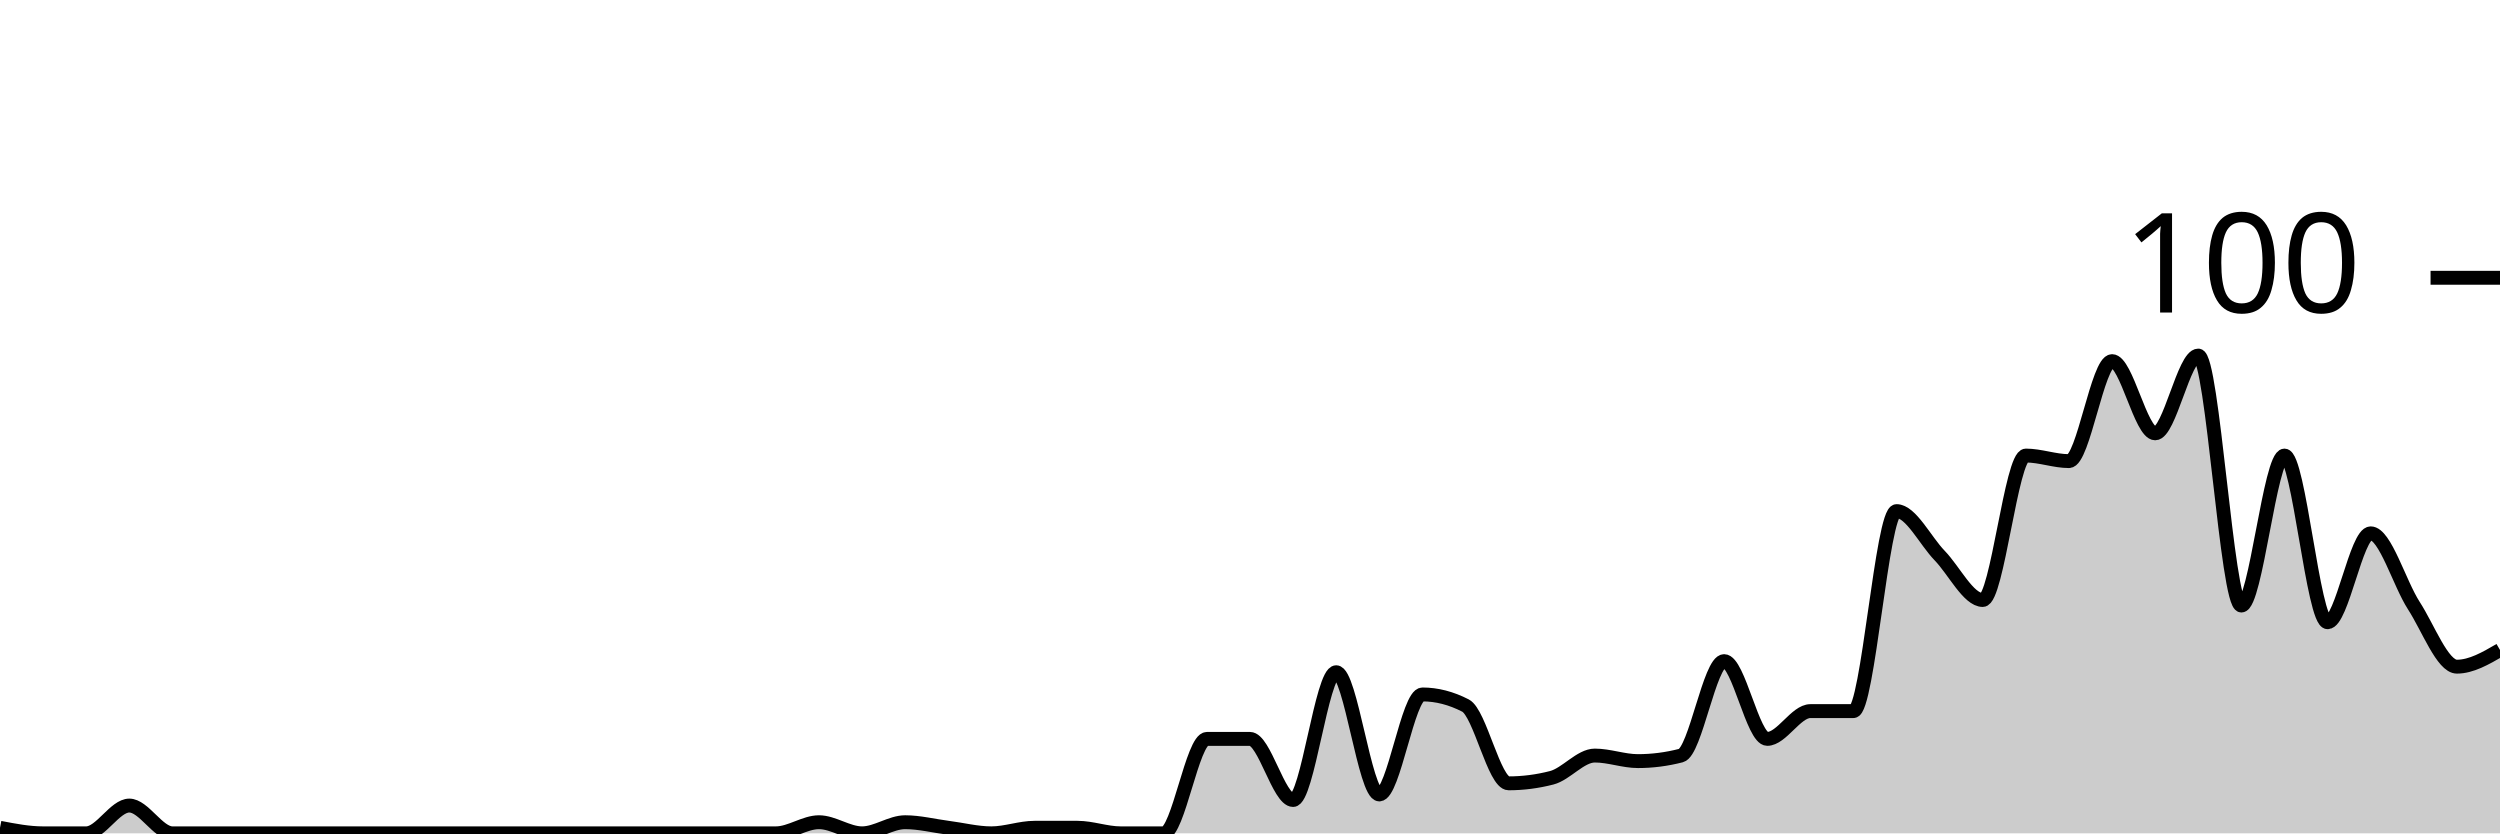
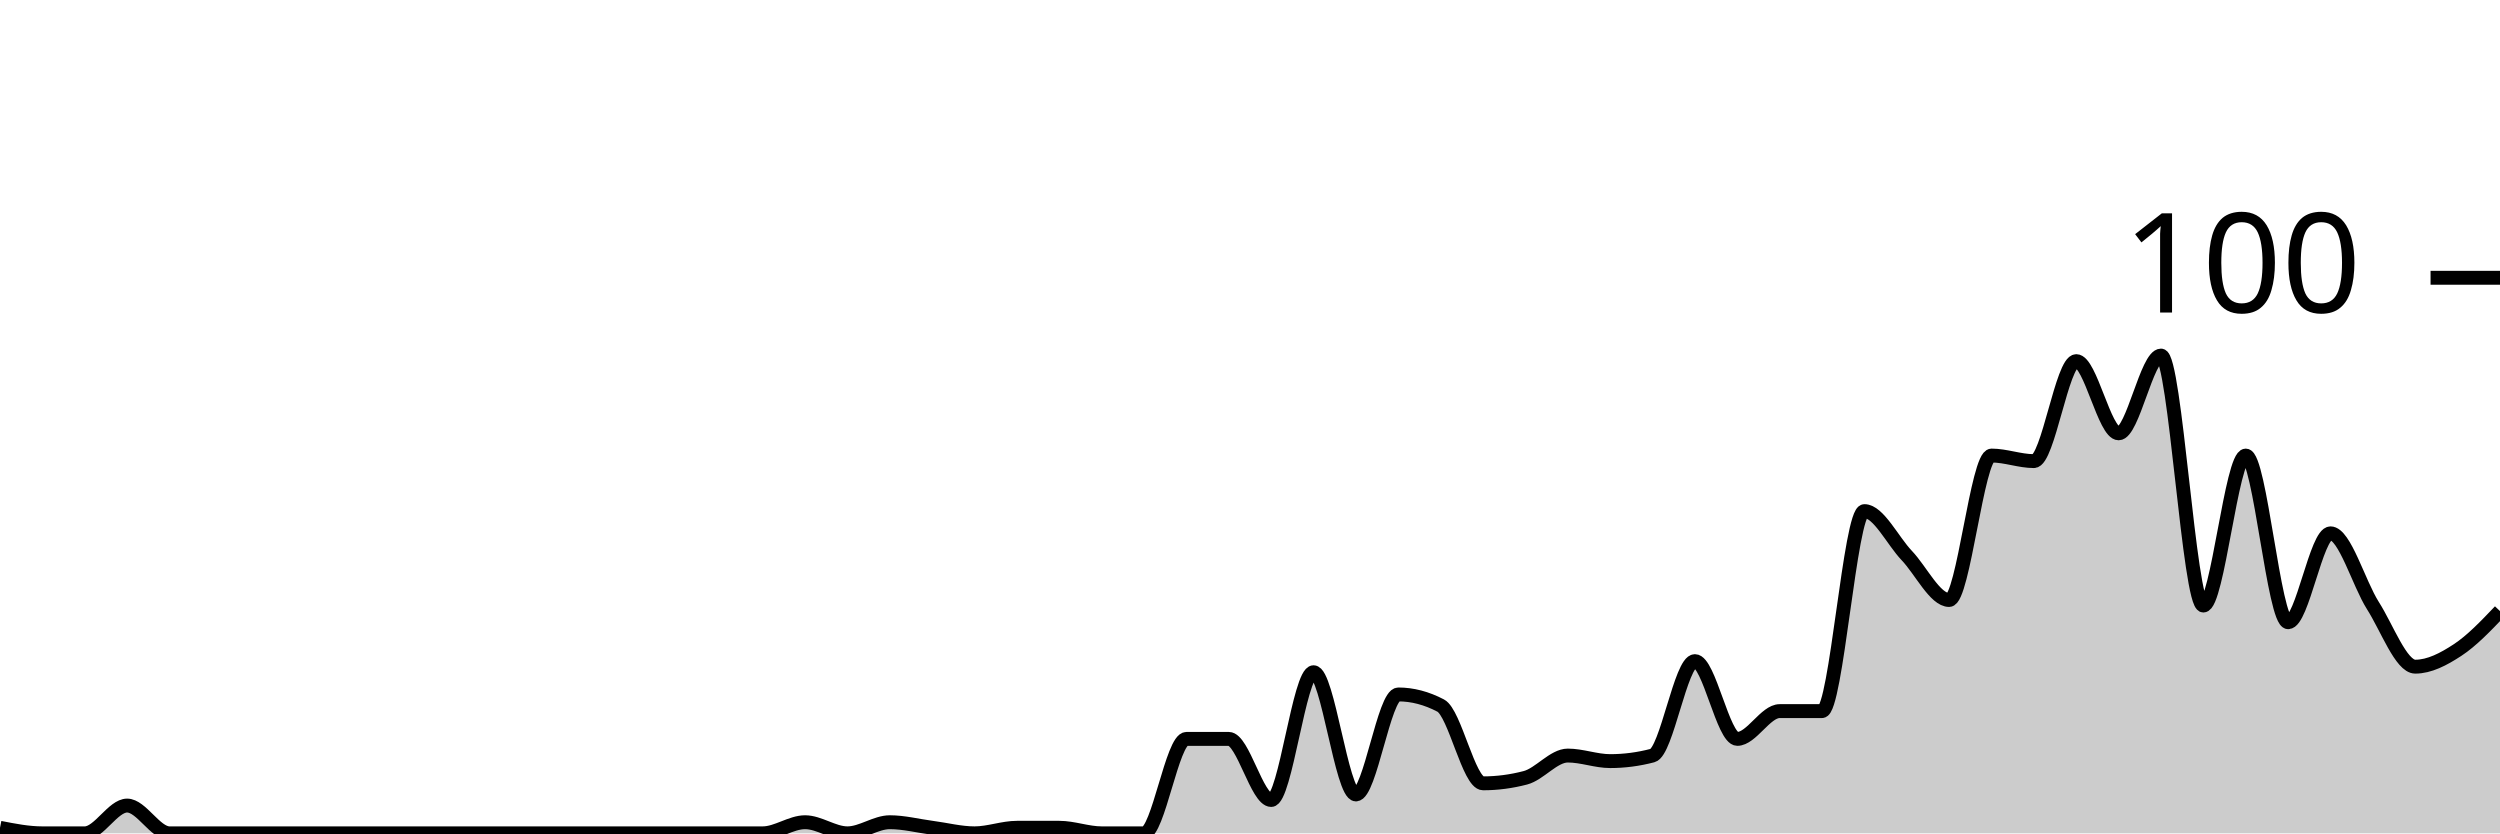
<svg xmlns="http://www.w3.org/2000/svg" viewBox="0 0 180 60">
  <g transform="translate(0,20)">
-     <path class="area" fill="rgba(0, 0, 0, 0.2)" d="M0,39.6C1.034,39.8,2.069,40,3.103,40C4.138,40,5.172,40,6.207,40C7.241,40,8.276,38,9.31,38C10.345,38,11.379,40,12.414,40C13.448,40,14.483,40,15.517,40C16.552,40,17.586,40,18.621,40C19.655,40,20.69,40,21.724,40C22.759,40,23.793,40,24.828,40C25.862,40,26.897,40,27.931,40C28.966,40,30,40,31.034,40C32.069,40,33.103,40,34.138,40C35.172,40,36.207,40,37.241,40C38.276,40,39.31,40,40.345,40C41.379,40,42.414,40,43.448,40C44.483,40,45.517,40,46.552,40C47.586,40,48.621,40,49.655,40C50.69,40,51.724,40,52.759,40C53.793,40,54.828,40,55.862,40C56.897,40,57.931,39.2,58.966,39.2C60,39.2,61.034,40,62.069,40C63.103,40,64.138,39.2,65.172,39.2C66.207,39.2,67.241,39.467,68.276,39.6C69.31,39.733,70.345,40,71.379,40C72.414,40,73.448,39.6,74.483,39.6C75.517,39.6,76.552,39.6,77.586,39.6C78.621,39.6,79.655,40,80.69,40C81.724,40,82.759,40,83.793,40C84.828,40,85.862,33.2,86.897,33.2C87.931,33.2,88.966,33.2,90,33.2C91.034,33.2,92.069,37.6,93.103,37.6C94.138,37.6,95.172,28.4,96.207,28.4C97.241,28.4,98.276,37.2,99.31,37.2C100.345,37.2,101.379,30,102.414,30C103.448,30,104.483,30.267,105.517,30.8C106.552,31.333,107.586,36.4,108.621,36.4C109.655,36.4,110.69,36.267,111.724,36C112.759,35.733,113.793,34.4,114.828,34.4C115.862,34.4,116.897,34.8,117.931,34.8C118.966,34.8,120,34.667,121.034,34.4C122.069,34.133,123.103,27.6,124.138,27.6C125.172,27.6,126.207,33.2,127.241,33.2C128.276,33.2,129.31,31.2,130.345,31.2C131.379,31.2,132.414,31.2,133.448,31.2C134.483,31.2,135.517,16.8,136.552,16.8C137.586,16.8,138.621,18.933,139.655,20C140.69,21.067,141.724,23.2,142.759,23.2C143.793,23.2,144.828,12.8,145.862,12.8C146.897,12.8,147.931,13.2,148.966,13.2C150,13.2,151.034,6,152.069,6C153.103,6,154.138,11.2,155.172,11.2C156.207,11.2,157.241,5.6,158.276,5.6C159.31,5.6,160.345,23.6,161.379,23.6C162.414,23.6,163.448,12.8,164.483,12.8C165.517,12.8,166.552,24.8,167.586,24.8C168.621,24.8,169.655,18.4,170.69,18.4C171.724,18.4,172.759,22,173.793,23.6C174.828,25.2,175.862,28,176.897,28C177.931,28,178.966,27.4,180,26.8L180,40C178.966,40,177.931,40,176.897,40C175.862,40,174.828,40,173.793,40C172.759,40,171.724,40,170.69,40C169.655,40,168.621,40,167.586,40C166.552,40,165.517,40,164.483,40C163.448,40,162.414,40,161.379,40C160.345,40,159.31,40,158.276,40C157.241,40,156.207,40,155.172,40C154.138,40,153.103,40,152.069,40C151.034,40,150,40,148.966,40C147.931,40,146.897,40,145.862,40C144.828,40,143.793,40,142.759,40C141.724,40,140.69,40,139.655,40C138.621,40,137.586,40,136.552,40C135.517,40,134.483,40,133.448,40C132.414,40,131.379,40,130.345,40C129.31,40,128.276,40,127.241,40C126.207,40,125.172,40,124.138,40C123.103,40,122.069,40,121.034,40C120,40,118.966,40,117.931,40C116.897,40,115.862,40,114.828,40C113.793,40,112.759,40,111.724,40C110.69,40,109.655,40,108.621,40C107.586,40,106.552,40,105.517,40C104.483,40,103.448,40,102.414,40C101.379,40,100.345,40,99.31,40C98.276,40,97.241,40,96.207,40C95.172,40,94.138,40,93.103,40C92.069,40,91.034,40,90,40C88.966,40,87.931,40,86.897,40C85.862,40,84.828,40,83.793,40C82.759,40,81.724,40,80.69,40C79.655,40,78.621,40,77.586,40C76.552,40,75.517,40,74.483,40C73.448,40,72.414,40,71.379,40C70.345,40,69.31,40,68.276,40C67.241,40,66.207,40,65.172,40C64.138,40,63.103,40,62.069,40C61.034,40,60,40,58.966,40C57.931,40,56.897,40,55.862,40C54.828,40,53.793,40,52.759,40C51.724,40,50.69,40,49.655,40C48.621,40,47.586,40,46.552,40C45.517,40,44.483,40,43.448,40C42.414,40,41.379,40,40.345,40C39.31,40,38.276,40,37.241,40C36.207,40,35.172,40,34.138,40C33.103,40,32.069,40,31.034,40C30,40,28.966,40,27.931,40C26.897,40,25.862,40,24.828,40C23.793,40,22.759,40,21.724,40C20.69,40,19.655,40,18.621,40C17.586,40,16.552,40,15.517,40C14.483,40,13.448,40,12.414,40C11.379,40,10.345,40,9.31,40C8.276,40,7.241,40,6.207,40C5.172,40,4.138,40,3.103,40C2.069,40,1.034,40,0,40Z" />
-     <path class="line" stroke="black" fill="none" d="M0,39.6C1.034,39.8,2.069,40,3.103,40C4.138,40,5.172,40,6.207,40C7.241,40,8.276,38,9.31,38C10.345,38,11.379,40,12.414,40C13.448,40,14.483,40,15.517,40C16.552,40,17.586,40,18.621,40C19.655,40,20.69,40,21.724,40C22.759,40,23.793,40,24.828,40C25.862,40,26.897,40,27.931,40C28.966,40,30,40,31.034,40C32.069,40,33.103,40,34.138,40C35.172,40,36.207,40,37.241,40C38.276,40,39.31,40,40.345,40C41.379,40,42.414,40,43.448,40C44.483,40,45.517,40,46.552,40C47.586,40,48.621,40,49.655,40C50.69,40,51.724,40,52.759,40C53.793,40,54.828,40,55.862,40C56.897,40,57.931,39.2,58.966,39.2C60,39.2,61.034,40,62.069,40C63.103,40,64.138,39.2,65.172,39.2C66.207,39.2,67.241,39.467,68.276,39.6C69.31,39.733,70.345,40,71.379,40C72.414,40,73.448,39.6,74.483,39.6C75.517,39.6,76.552,39.6,77.586,39.6C78.621,39.6,79.655,40,80.69,40C81.724,40,82.759,40,83.793,40C84.828,40,85.862,33.2,86.897,33.2C87.931,33.2,88.966,33.2,90,33.2C91.034,33.2,92.069,37.6,93.103,37.6C94.138,37.6,95.172,28.4,96.207,28.4C97.241,28.4,98.276,37.2,99.31,37.2C100.345,37.2,101.379,30,102.414,30C103.448,30,104.483,30.267,105.517,30.8C106.552,31.333,107.586,36.4,108.621,36.4C109.655,36.4,110.69,36.267,111.724,36C112.759,35.733,113.793,34.4,114.828,34.4C115.862,34.4,116.897,34.8,117.931,34.8C118.966,34.8,120,34.667,121.034,34.4C122.069,34.133,123.103,27.6,124.138,27.6C125.172,27.6,126.207,33.2,127.241,33.2C128.276,33.2,129.31,31.2,130.345,31.2C131.379,31.2,132.414,31.2,133.448,31.2C134.483,31.2,135.517,16.8,136.552,16.8C137.586,16.8,138.621,18.933,139.655,20C140.69,21.067,141.724,23.2,142.759,23.2C143.793,23.2,144.828,12.8,145.862,12.8C146.897,12.8,147.931,13.2,148.966,13.2C150,13.2,151.034,6,152.069,6C153.103,6,154.138,11.2,155.172,11.2C156.207,11.2,157.241,5.6,158.276,5.6C159.31,5.6,160.345,23.6,161.379,23.6C162.414,23.6,163.448,12.8,164.483,12.8C165.517,12.8,166.552,24.8,167.586,24.8C168.621,24.8,169.655,18.4,170.69,18.4C171.724,18.4,172.759,22,173.793,23.6C174.828,25.2,175.862,28,176.897,28C177.931,28,178.966,27.4,180,26.8" />
+     <path class="area" fill="rgba(0, 0, 0, 0.2)" d="M0,39.6C1.017,39.8,2.034,40,3.051,40C4.068,40,5.085,40,6.102,40C7.119,40,8.136,38,9.153,38C10.169,38,11.186,40,12.203,40C13.22,40,14.237,40,15.254,40C16.271,40,17.288,40,18.305,40C19.322,40,20.339,40,21.356,40C22.373,40,23.39,40,24.407,40C25.424,40,26.441,40,27.458,40C28.475,40,29.492,40,30.508,40C31.525,40,32.542,40,33.559,40C34.576,40,35.593,40,36.61,40C37.627,40,38.644,40,39.661,40C40.678,40,41.695,40,42.712,40C43.729,40,44.746,40,45.763,40C46.78,40,47.797,40,48.814,40C49.831,40,50.847,40,51.864,40C52.881,40,53.898,40,54.915,40C55.932,40,56.949,39.2,57.966,39.2C58.983,39.2,60,40,61.017,40C62.034,40,63.051,39.2,64.068,39.2C65.085,39.2,66.102,39.467,67.119,39.6C68.136,39.733,69.153,40,70.169,40C71.186,40,72.203,39.6,73.22,39.6C74.237,39.6,75.254,39.6,76.271,39.6C77.288,39.6,78.305,40,79.322,40C80.339,40,81.356,40,82.373,40C83.39,40,84.407,33.2,85.424,33.2C86.441,33.2,87.458,33.2,88.475,33.2C89.492,33.2,90.508,37.6,91.525,37.6C92.542,37.6,93.559,28.4,94.576,28.4C95.593,28.4,96.61,37.2,97.627,37.2C98.644,37.2,99.661,30,100.678,30C101.695,30,102.712,30.267,103.729,30.8C104.746,31.333,105.763,36.4,106.78,36.4C107.797,36.4,108.814,36.267,109.831,36C110.847,35.733,111.864,34.4,112.881,34.4C113.898,34.4,114.915,34.8,115.932,34.8C116.949,34.8,117.966,34.667,118.983,34.4C120,34.133,121.017,27.6,122.034,27.6C123.051,27.6,124.068,33.2,125.085,33.2C126.102,33.2,127.119,31.2,128.136,31.2C129.153,31.2,130.169,31.2,131.186,31.2C132.203,31.2,133.22,16.8,134.237,16.8C135.254,16.8,136.271,18.933,137.288,20C138.305,21.067,139.322,23.2,140.339,23.2C141.356,23.2,142.373,12.8,143.39,12.8C144.407,12.8,145.424,13.2,146.441,13.2C147.458,13.2,148.475,6,149.492,6C150.508,6,151.525,11.2,152.542,11.2C153.559,11.2,154.576,5.6,155.593,5.6C156.61,5.6,157.627,23.6,158.644,23.6C159.661,23.6,160.678,12.8,161.695,12.8C162.712,12.8,163.729,24.8,164.746,24.8C165.763,24.8,166.78,18.4,167.797,18.4C168.814,18.4,169.831,22,170.847,23.6C171.864,25.2,172.881,28,173.898,28C174.915,28,175.932,27.467,176.949,26.8C177.966,26.133,178.983,25.067,180,24L180,40C178.983,40,177.966,40,176.949,40C175.932,40,174.915,40,173.898,40C172.881,40,171.864,40,170.847,40C169.831,40,168.814,40,167.797,40C166.78,40,165.763,40,164.746,40C163.729,40,162.712,40,161.695,40C160.678,40,159.661,40,158.644,40C157.627,40,156.61,40,155.593,40C154.576,40,153.559,40,152.542,40C151.525,40,150.508,40,149.492,40C148.475,40,147.458,40,146.441,40C145.424,40,144.407,40,143.39,40C142.373,40,141.356,40,140.339,40C139.322,40,138.305,40,137.288,40C136.271,40,135.254,40,134.237,40C133.22,40,132.203,40,131.186,40C130.169,40,129.153,40,128.136,40C127.119,40,126.102,40,125.085,40C124.068,40,123.051,40,122.034,40C121.017,40,120,40,118.983,40C117.966,40,116.949,40,115.932,40C114.915,40,113.898,40,112.881,40C111.864,40,110.847,40,109.831,40C108.814,40,107.797,40,106.78,40C105.763,40,104.746,40,103.729,40C102.712,40,101.695,40,100.678,40C99.661,40,98.644,40,97.627,40C96.61,40,95.593,40,94.576,40C93.559,40,92.542,40,91.525,40C90.508,40,89.492,40,88.475,40C87.458,40,86.441,40,85.424,40C84.407,40,83.39,40,82.373,40C81.356,40,80.339,40,79.322,40C78.305,40,77.288,40,76.271,40C75.254,40,74.237,40,73.22,40C72.203,40,71.186,40,70.169,40C69.153,40,68.136,40,67.119,40C66.102,40,65.085,40,64.068,40C63.051,40,62.034,40,61.017,40C60,40,58.983,40,57.966,40C56.949,40,55.932,40,54.915,40C53.898,40,52.881,40,51.864,40C50.847,40,49.831,40,48.814,40C47.797,40,46.78,40,45.763,40C44.746,40,43.729,40,42.712,40C41.695,40,40.678,40,39.661,40C38.644,40,37.627,40,36.61,40C35.593,40,34.576,40,33.559,40C32.542,40,31.525,40,30.508,40C29.492,40,28.475,40,27.458,40C26.441,40,25.424,40,24.407,40C23.39,40,22.373,40,21.356,40C20.339,40,19.322,40,18.305,40C17.288,40,16.271,40,15.254,40C14.237,40,13.22,40,12.203,40C11.186,40,10.169,40,9.153,40C8.136,40,7.119,40,6.102,40C5.085,40,4.068,40,3.051,40C2.034,40,1.017,40,0,40Z" />
+     <path class="line" stroke="black" fill="none" d="M0,39.6C1.017,39.8,2.034,40,3.051,40C4.068,40,5.085,40,6.102,40C7.119,40,8.136,38,9.153,38C10.169,38,11.186,40,12.203,40C13.22,40,14.237,40,15.254,40C16.271,40,17.288,40,18.305,40C19.322,40,20.339,40,21.356,40C22.373,40,23.39,40,24.407,40C25.424,40,26.441,40,27.458,40C28.475,40,29.492,40,30.508,40C31.525,40,32.542,40,33.559,40C34.576,40,35.593,40,36.61,40C37.627,40,38.644,40,39.661,40C40.678,40,41.695,40,42.712,40C43.729,40,44.746,40,45.763,40C46.78,40,47.797,40,48.814,40C49.831,40,50.847,40,51.864,40C52.881,40,53.898,40,54.915,40C55.932,40,56.949,39.2,57.966,39.2C58.983,39.2,60,40,61.017,40C62.034,40,63.051,39.2,64.068,39.2C65.085,39.2,66.102,39.467,67.119,39.6C68.136,39.733,69.153,40,70.169,40C71.186,40,72.203,39.6,73.22,39.6C74.237,39.6,75.254,39.6,76.271,39.6C77.288,39.6,78.305,40,79.322,40C80.339,40,81.356,40,82.373,40C83.39,40,84.407,33.2,85.424,33.2C86.441,33.2,87.458,33.2,88.475,33.2C89.492,33.2,90.508,37.6,91.525,37.6C92.542,37.6,93.559,28.4,94.576,28.4C95.593,28.4,96.61,37.2,97.627,37.2C98.644,37.2,99.661,30,100.678,30C101.695,30,102.712,30.267,103.729,30.8C104.746,31.333,105.763,36.4,106.78,36.4C107.797,36.4,108.814,36.267,109.831,36C110.847,35.733,111.864,34.4,112.881,34.4C113.898,34.4,114.915,34.8,115.932,34.8C116.949,34.8,117.966,34.667,118.983,34.4C120,34.133,121.017,27.6,122.034,27.6C123.051,27.6,124.068,33.2,125.085,33.2C126.102,33.2,127.119,31.2,128.136,31.2C129.153,31.2,130.169,31.2,131.186,31.2C132.203,31.2,133.22,16.8,134.237,16.8C135.254,16.8,136.271,18.933,137.288,20C138.305,21.067,139.322,23.2,140.339,23.2C141.356,23.2,142.373,12.8,143.39,12.8C144.407,12.8,145.424,13.2,146.441,13.2C147.458,13.2,148.475,6,149.492,6C150.508,6,151.525,11.2,152.542,11.2C153.559,11.2,154.576,5.6,155.593,5.6C156.61,5.6,157.627,23.6,158.644,23.6C159.661,23.6,160.678,12.8,161.695,12.8C162.712,12.8,163.729,24.8,164.746,24.8C165.763,24.8,166.78,18.4,167.797,18.4C168.814,18.4,169.831,22,170.847,23.6C171.864,25.2,172.881,28,173.898,28C174.915,28,175.932,27.467,176.949,26.8C177.966,26.133,178.983,25.067,180,24" />
    <path class="axis-ceiling" stroke-width="1" stroke="black" fill="none" d="M175,0L180,0" />
    <text class="axis-ceiling-label" font-family="sans-serif" text-anchor="end" font-size="10px" x="170" y="2.5">100</text>
  </g>
</svg>
